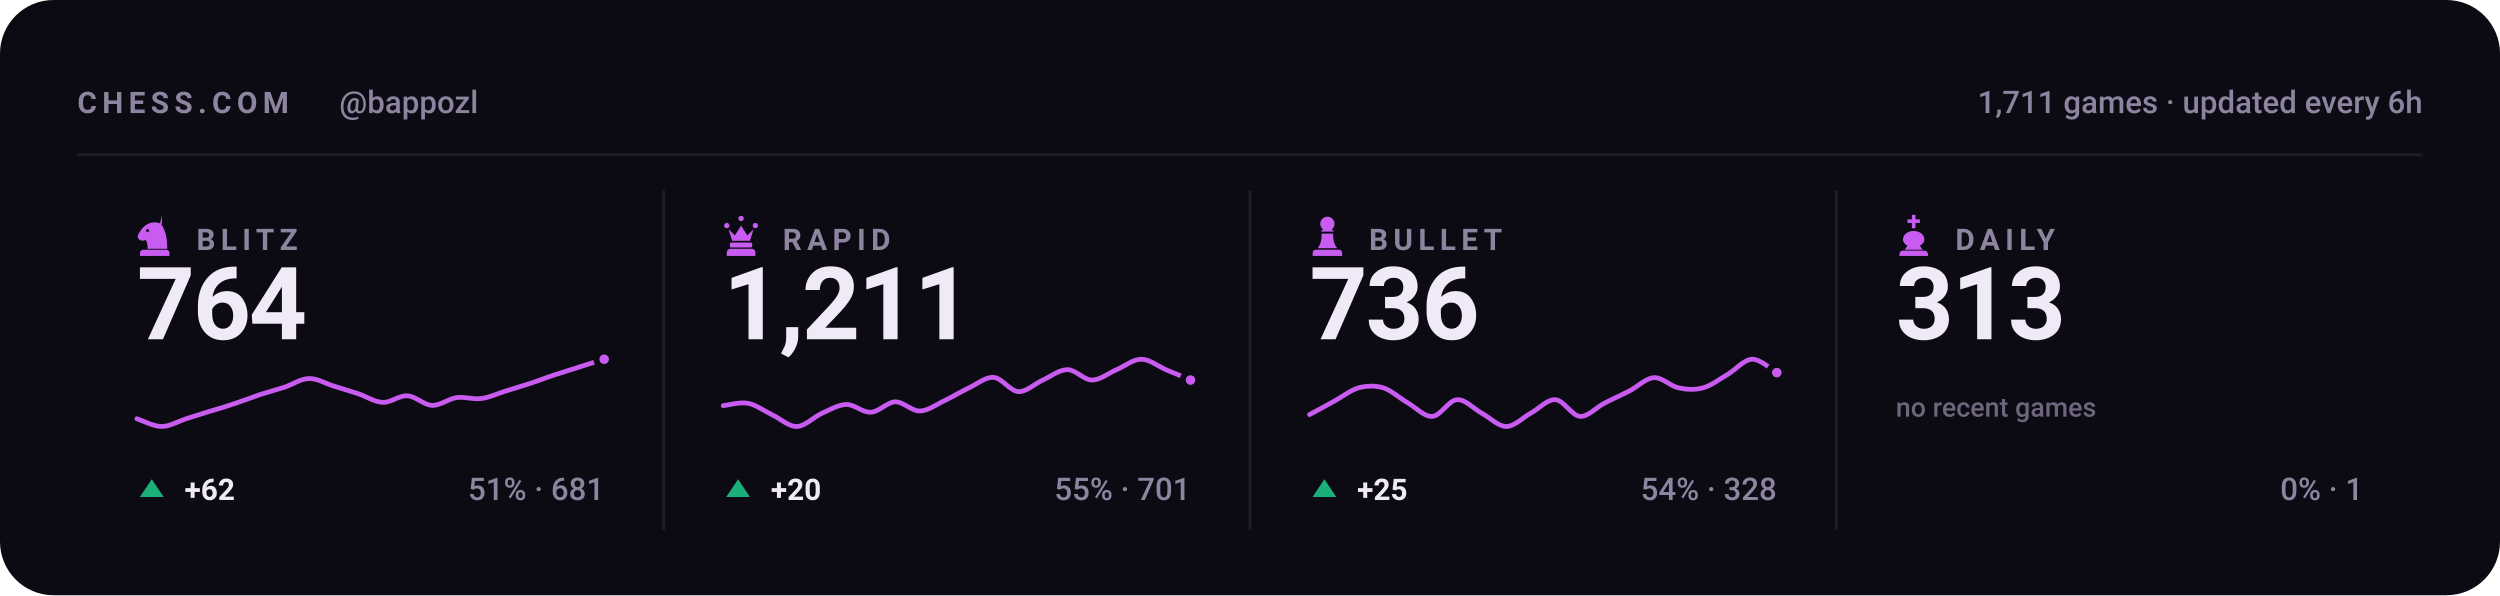
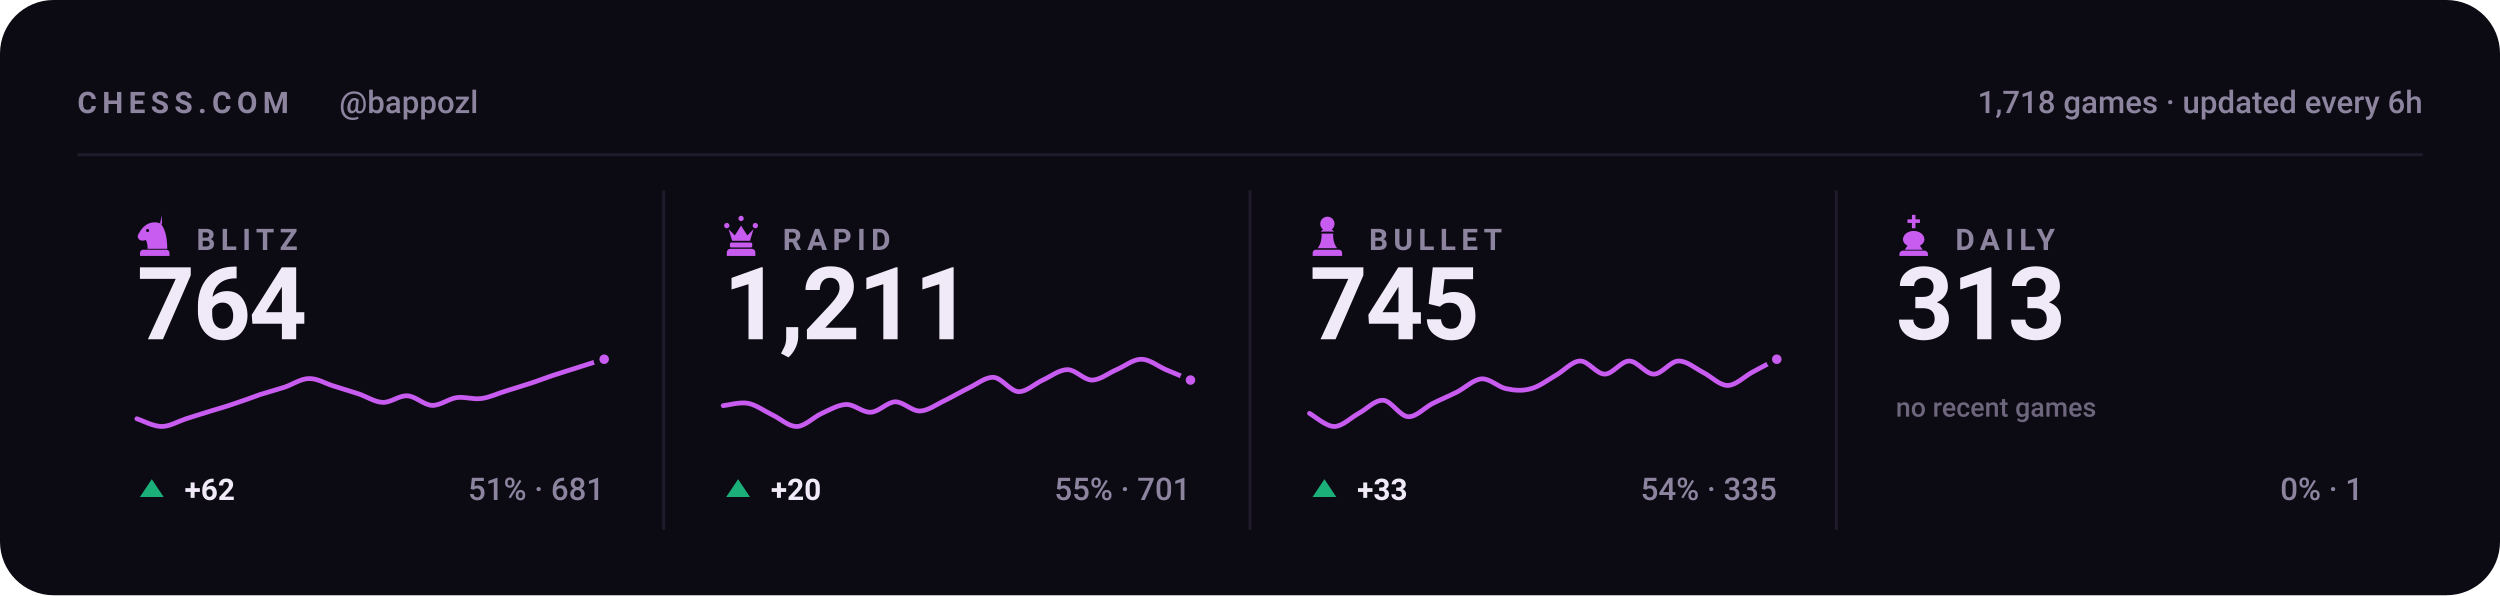
<svg xmlns="http://www.w3.org/2000/svg" viewBox="0 0 840 200" width="840" height="200" role="img" aria-label="Chess.com stats for bappozl across blitz, rapid, bullet and daily">
  <style>svg{font-family:-apple-system,BlinkMacSystemFont,'Segoe UI',Roboto,'Helvetica Neue',Arial,sans-serif}text{fill:#f0e9f8;white-space:pre}.bg{fill:#0c0a12}.acc{fill:#c85cf0}.win{fill:#1baf7a}.draw{fill:#8b8f96}.loss{fill:#d03b3b}.lbl{font-size:10px;font-weight:600;letter-spacing:.18em;fill:#8d84a0}.cap{font-size:10.5px;font-weight:500;fill:#8d84a0}.num{font-family:-apple-system,BlinkMacSystemFont,'Segoe UI',Roboto,'Helvetica Neue',Arial,sans-serif;font-weight:700;letter-spacing:-.02em}.tick{font-size:9px;font-weight:500;fill:#8d84a0;opacity:.75}.dl{font-size:10px;font-weight:600}.rule{stroke:#201b2c;stroke-width:1;fill:none}.grid{stroke:#201b2c;stroke-width:1;fill:none;opacity:.7}.ln{fill:none;stroke:#c85cf0;stroke-width:2;stroke-linecap:round;stroke-linejoin:round}.ring{stroke:#0c0a12;stroke-width:2}.hollow{fill:none;stroke-width:1.5}.sq{fill:#f0e9f8;opacity:.035}</style>
  <rect class="bg" width="840" height="200" rx="18" />
  <text class="lbl" x="26" y="38">CHESS.COM</text>
  <text class="cap" x="114" y="38">@bappozl</text>
-   <text class="cap" x="814" y="38" text-anchor="end">1,711 games · updated every 6h</text>
+   <text class="cap" x="814" y="38" text-anchor="end">1,718 games · updated every 6h</text>
  <line class="rule" x1="26" y1="52" x2="814" y2="52" />
  <g class="acc" transform="translate(44.5,71.6) scale(0.15)">
    <path fill-rule="evenodd" d="M66 5l-4 17c9 10 16 27 16 58H34c0-8-1-14-4-20-6 3-13 2-16-2-3-3-3-8 0-12 3-5 6-10 10-14 6-6 13-10 21-11 7-1 14 0 21 4zM37.4 39a3.4 3.4 0 1 0-6.8 0 3.4 3.4 0 1 0 6.8 0zM24 82h52c3.9 0 7 3.1 7 7v7H17v-7c0-3.9 3.1-7 7-7z" />
  </g>
  <text class="lbl" x="66" y="84">BLITZ</text>
  <text class="num" x="46" y="114" style="font-size:34px">764</text>
  <path class="ln" style="stroke-width:1.6" d="M46.0 140.7C47.4 141.1 51.5 143.3 54.3 143.3C57.0 143.3 59.8 141.6 62.5 140.7C65.3 139.8 68.0 139.0 70.8 138.1C73.5 137.3 76.3 136.5 79.1 135.5C81.8 134.6 84.6 133.6 87.3 132.6C90.1 131.7 92.8 131.0 95.6 130.1C98.3 129.2 101.1 127.2 103.8 127.2C106.6 127.1 109.4 128.9 112.1 129.7C114.9 130.6 117.6 131.4 120.4 132.3C123.1 133.2 125.9 135.1 128.6 135.2C131.4 135.3 134.1 132.8 136.9 133.0C139.6 133.1 142.4 136.1 145.2 136.2C147.9 136.3 150.7 134.0 153.4 133.6C156.2 133.2 158.9 134.3 161.7 133.9C164.4 133.6 167.2 132.2 169.9 131.4C172.7 130.5 175.5 129.7 178.2 128.8C181.0 127.9 183.7 126.8 186.5 125.9C189.2 125.0 192.0 124.2 194.7 123.3C197.5 122.4 201.6 121.1 203.0 120.7" />
  <circle class="acc ring" cx="203.0" cy="120.7" r="2.6" />
  <path fill="#1baf7a" d="M51 161L55 167H47Z" />
  <text class="dl" x="62" y="168" fill="#1baf7a">+62</text>
  <text class="cap" x="203" y="168" text-anchor="end">51% · 681</text>
  <line class="rule" x1="223.0" y1="64" x2="223.0" y2="178" />
  <g class="acc" transform="translate(241.5,71.6) scale(0.15)">
    <path d="M18 22a6 6 0 1 1 0 12 6 6 0 0 1 0-12zm64 0a6 6 0 1 1 0 12 6 6 0 0 1 0-12zM50 6a6 6 0 1 1 0 12 6 6 0 0 1 0-12zM22 36l8 26h40l8-26-14 14-14-22-14 22zM28 66h44c1.6 0 3 1.3 3 3v5c0 1.6-1.4 3-3 3H28c-1.6 0-3-1.4-3-3v-5c0-1.7 1.4-3 3-3zM26 80h48c4.4 0 8 3.6 8 8v8H18v-8c0-4.4 3.6-8 8-8z" />
  </g>
  <text class="lbl" x="263" y="84">RAPID</text>
  <text class="num" x="243" y="114" style="font-size:34px">1,211</text>
  <path class="ln" style="stroke-width:1.6" d="M243.0 136.3C244.4 136.2 248.5 135.0 251.3 135.5C254.0 136.0 256.8 138.1 259.5 139.4C262.3 140.7 265.0 143.4 267.8 143.3C270.5 143.2 273.3 140.2 276.1 138.9C278.8 137.7 281.6 136.0 284.3 135.9C287.1 135.8 289.8 138.7 292.6 138.5C295.3 138.4 298.1 135.1 300.8 135.0C303.6 135.0 306.4 138.2 309.1 138.1C311.9 138.0 314.6 135.9 317.4 134.6C320.1 133.3 322.9 131.6 325.6 130.3C328.4 129.0 331.1 126.6 333.9 126.8C336.6 127.0 339.4 131.4 342.2 131.6C344.9 131.7 347.7 128.9 350.4 127.7C353.2 126.4 355.9 124.2 358.7 124.2C361.4 124.2 364.2 127.7 366.9 127.7C369.7 127.7 372.5 125.3 375.2 124.2C378.0 123.0 380.7 120.7 383.5 120.7C386.2 120.7 389.0 123.0 391.7 124.2C394.5 125.3 398.6 127.1 400.0 127.7" />
  <circle class="acc ring" cx="400.0" cy="127.7" r="2.6" />
  <path fill="#1baf7a" d="M248 161L252 167H244Z" />
  <text class="dl" x="259" y="168" fill="#1baf7a">+20</text>
  <text class="cap" x="400" y="168" text-anchor="end">55% · 701</text>
  <line class="rule" x1="420.0" y1="64" x2="420.0" y2="178" />
  <g class="acc" transform="translate(438.5,71.6) scale(0.15)">
    <path d="M50 8c-8.8 0-16 7.2-16 16 0 5.2 2.5 9.9 6.4 12.8-2.1 1.2-3.9 2.8-5.3 4.7h29.8c-1.4-1.9-3.2-3.5-5.3-4.7C63.5 33.9 66 29.2 66 24c0-8.8-7.2-16-16-16zM37 46c.6 13.6-2.4 24.5-9 32.7h44c-6.6-8.2-9.6-19.1-9-32.7H37zM24 82h52c3.9 0 7 3.1 7 7v7H17v-7c0-3.9 3.1-7 7-7z" />
  </g>
  <text class="lbl" x="460" y="84">BULLET</text>
-   <text class="num" x="440" y="114" style="font-size:34px">736</text>
-   <path class="ln" style="stroke-width:1.6" d="M440.0 139.3C441.4 138.6 445.5 136.3 448.3 134.8C451.0 133.3 453.8 131.1 456.5 130.3C459.3 129.6 462.0 129.5 464.8 130.3C467.5 131.2 470.3 133.8 473.1 135.4C475.8 137.0 478.6 140.1 481.3 139.9C484.1 139.7 486.8 134.4 489.6 134.3C492.3 134.1 495.1 137.3 497.8 138.8C500.6 140.3 503.4 143.3 506.1 143.3C508.9 143.3 511.6 140.3 514.4 138.8C517.1 137.3 519.9 134.1 522.6 134.3C525.4 134.4 528.1 139.7 530.9 139.9C533.6 140.1 536.4 136.8 539.2 135.4C541.9 134.0 544.7 132.8 547.4 131.4C550.2 130.0 552.9 127.1 555.7 126.9C558.4 126.7 561.2 129.7 563.9 130.3C566.7 130.9 569.5 131.1 572.2 130.3C575.0 129.6 577.7 127.4 580.5 125.8C583.2 124.2 586.0 120.8 588.7 120.7C591.5 120.6 595.6 124.5 597.0 125.2" />
-   <circle class="acc ring" cx="597.0" cy="125.2" r="2.6" />
+   <text class="num" x="440" y="114" style="font-size:34px">745</text>
+   <path class="ln" style="stroke-width:1.6" d="M440.0 138.9C441.4 139.6 445.5 143.3 448.3 143.3C451.0 143.3 453.8 140.4 456.5 138.9C459.3 137.4 462.0 134.3 464.8 134.5C467.5 134.7 470.3 139.8 473.1 140.0C475.8 140.2 478.6 137.0 481.3 135.6C484.1 134.2 486.8 133.1 489.6 131.7C492.3 130.3 495.1 127.5 497.8 127.3C500.6 127.1 503.4 130.1 506.1 130.6C508.9 131.2 511.6 131.4 514.4 130.6C517.1 129.9 519.9 127.8 522.6 126.2C525.4 124.7 528.1 121.4 530.9 121.3C533.6 121.2 536.4 125.7 539.2 125.7C541.9 125.7 544.7 121.3 547.4 121.3C550.2 121.3 552.9 125.7 555.7 125.7C558.4 125.7 561.2 121.4 563.9 121.3C566.7 121.2 569.5 123.7 572.2 125.1C575.0 126.5 577.7 129.5 580.5 129.5C583.2 129.5 586.0 126.6 588.7 125.1C591.5 123.6 595.6 121.4 597.0 120.7" />
+   <circle class="acc ring" cx="597.0" cy="120.7" r="2.6" />
  <path fill="#1baf7a" d="M445 161L449 167H441Z" />
-   <text class="dl" x="456" y="168" fill="#1baf7a">+25</text>
-   <text class="cap" x="597" y="168" text-anchor="end">54% · 328</text>
+   <text class="dl" x="456" y="168" fill="#1baf7a">+33</text>
+   <text class="cap" x="597" y="168" text-anchor="end">54% · 335</text>
  <line class="rule" x1="617.0" y1="64" x2="617.0" y2="178" />
  <g class="acc" transform="translate(635.5,71.6) scale(0.15)">
    <path d="M46 4h8v10h10v8H54v12h-8V22H36v-8h10V4zM50 40c-13 0-24 8-24 19 0 6 4 11 10 14l-6 9h40l-6-9c6-3 10-8 10-14 0-11-11-19-24-19zM26 84h48c4.4 0 8 3.6 8 8v4H18v-4c0-4.4 3.6-8 8-8z" />
  </g>
  <text class="lbl" x="657" y="84">DAILY</text>
  <text class="num" x="637" y="114" style="font-size:34px">313</text>
  <text class="tick" x="637" y="140">no recent games</text>
  <text class="cap" x="794" y="168" text-anchor="end">0% · 1</text>
</svg>
